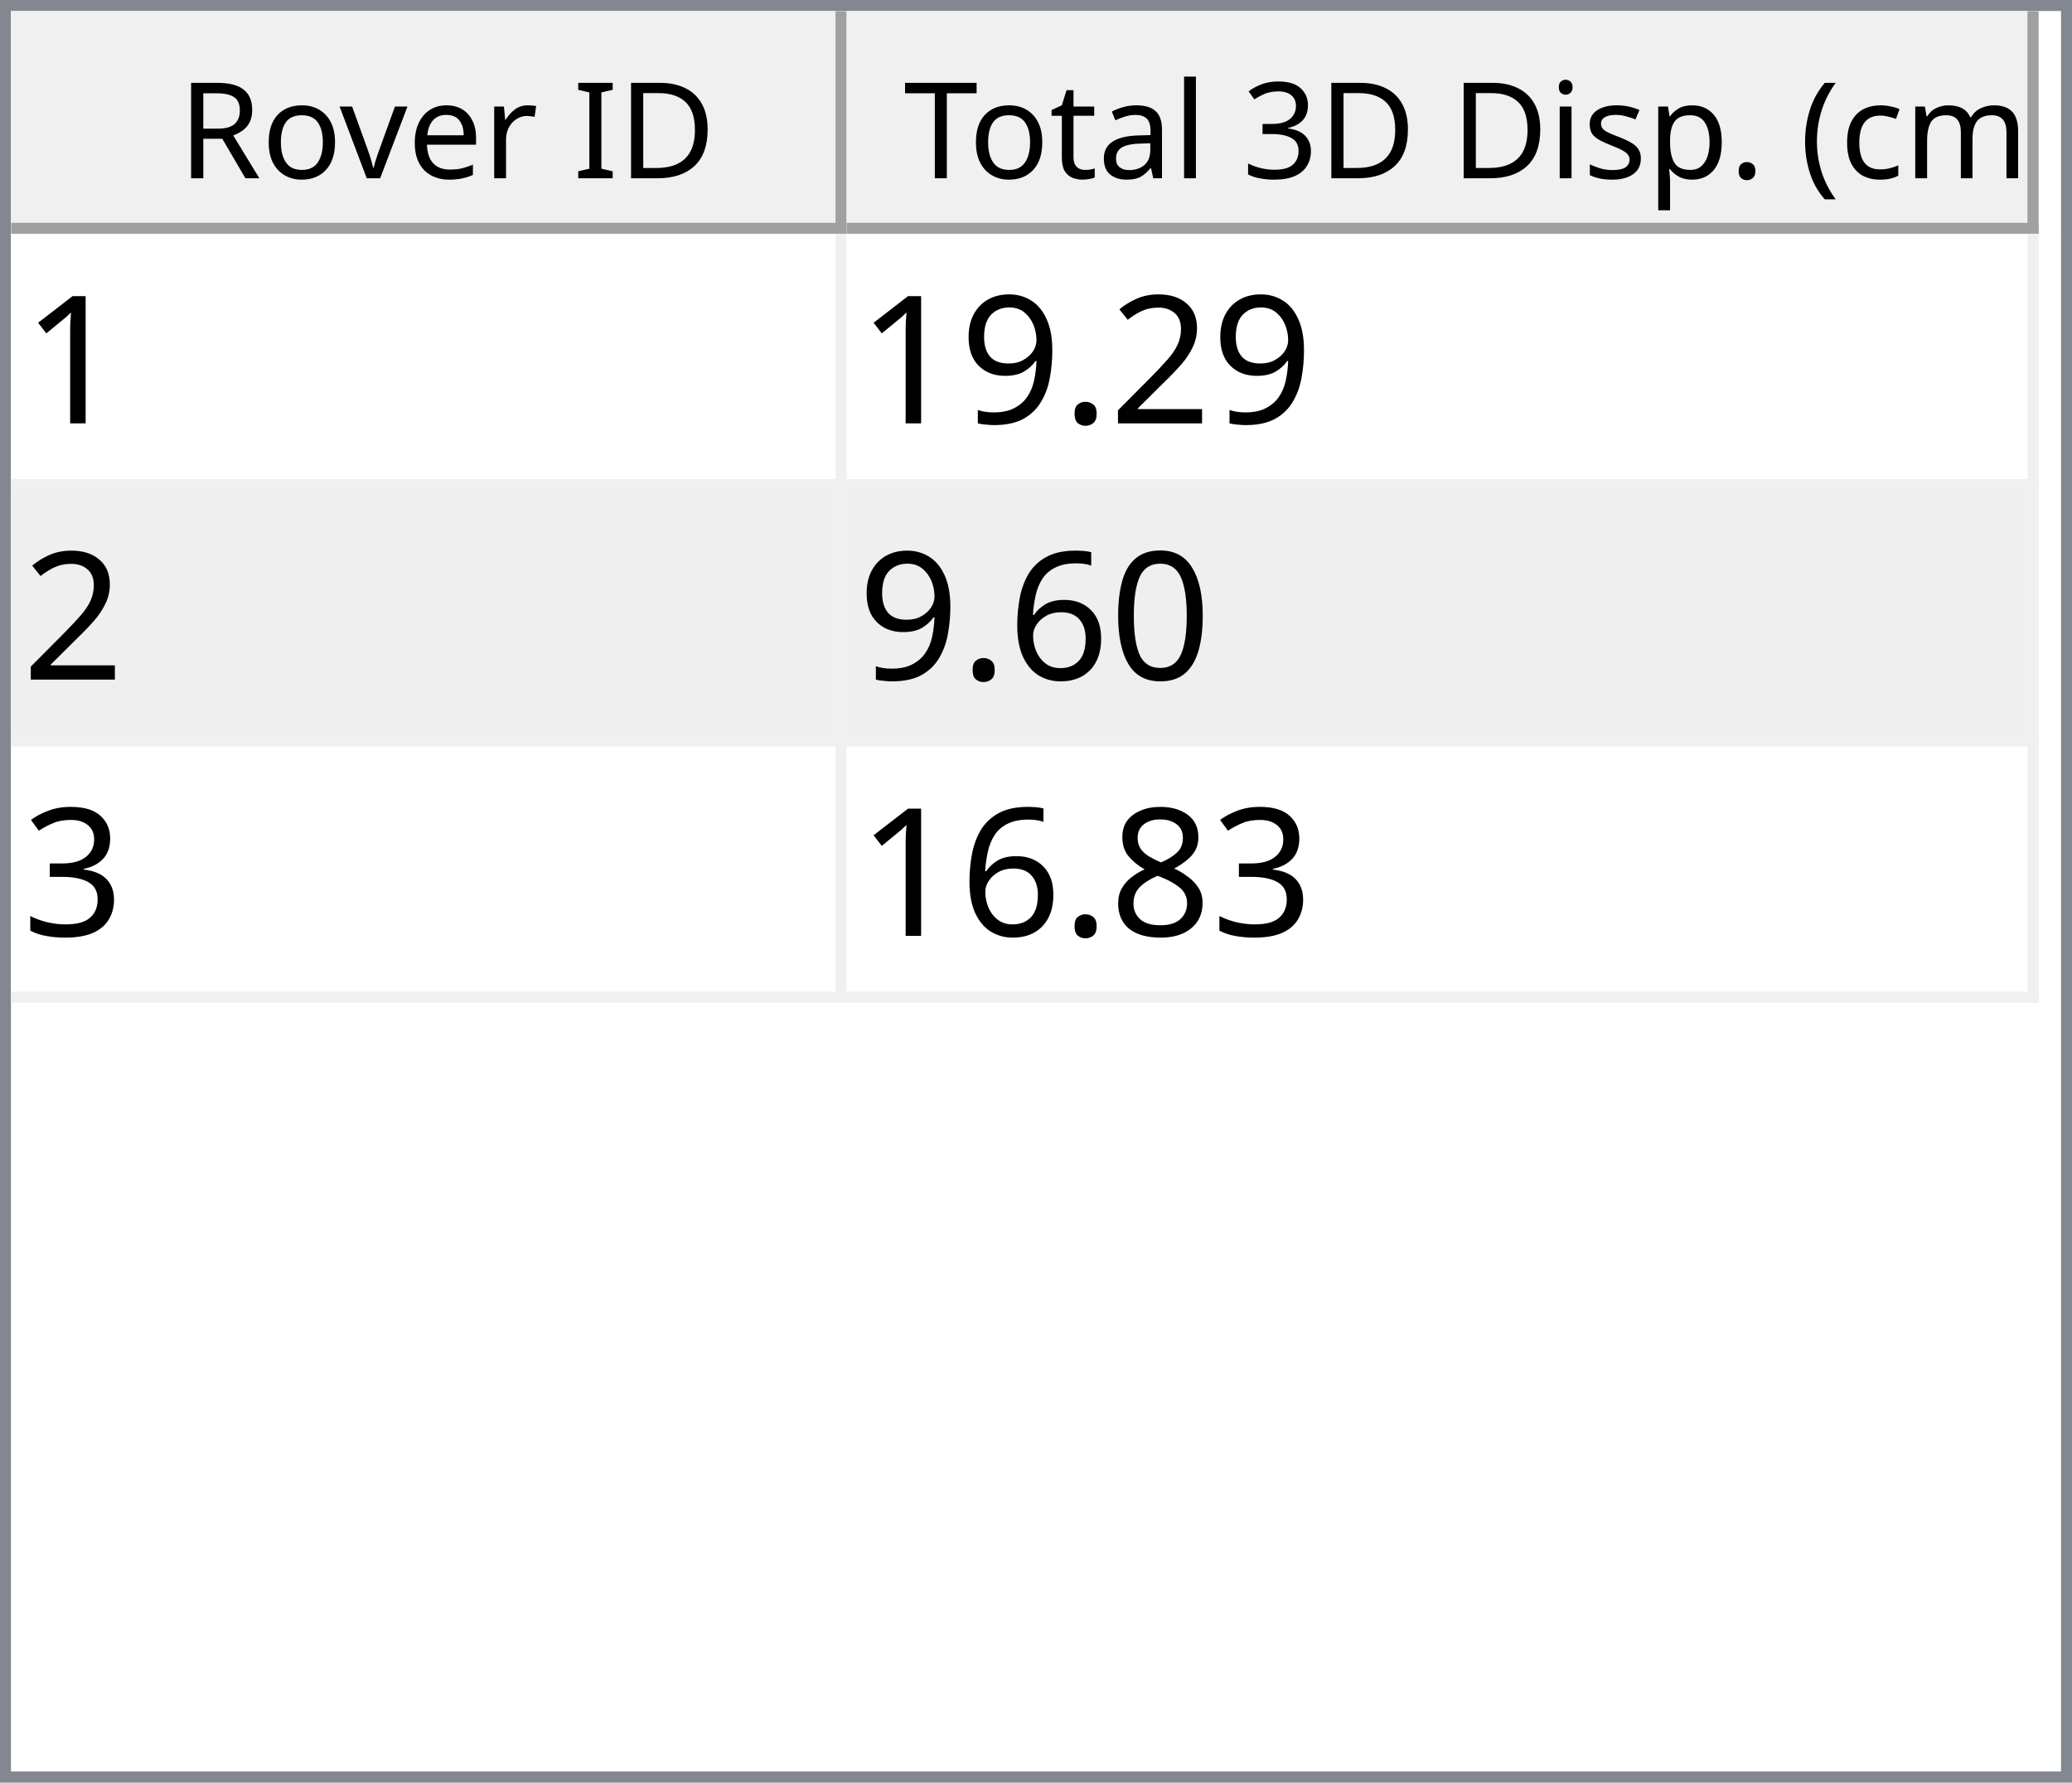
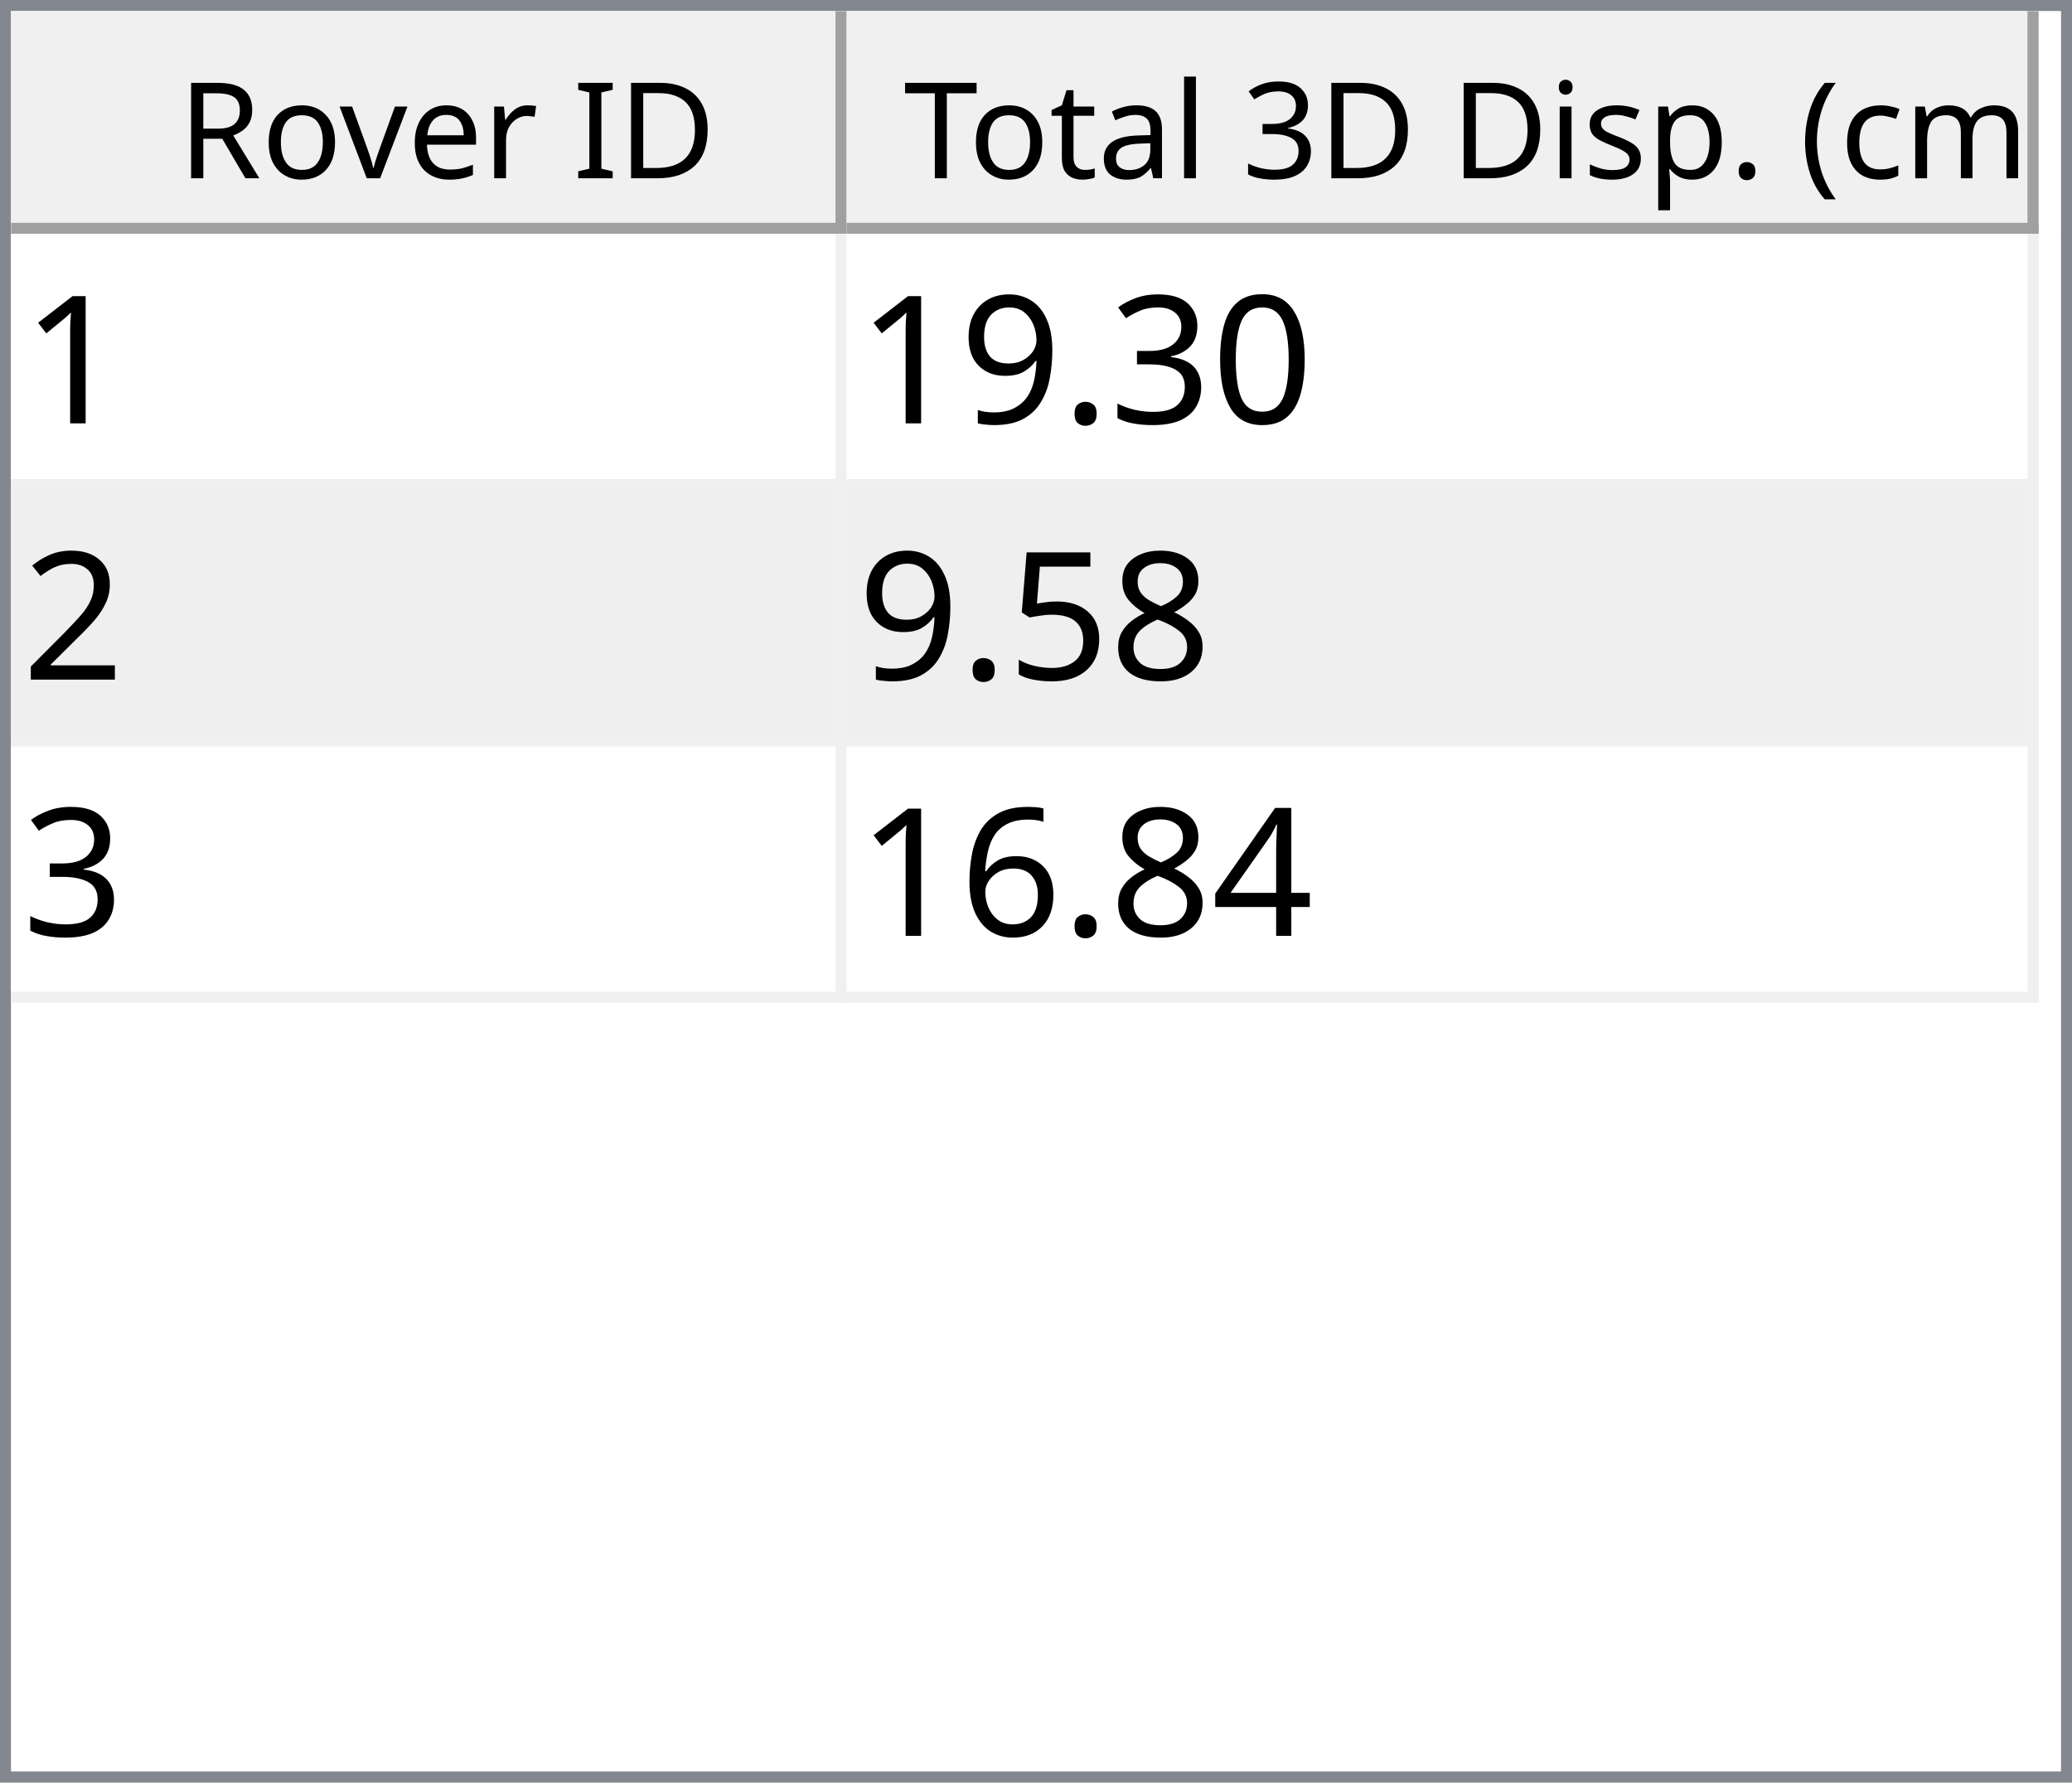
<svg xmlns="http://www.w3.org/2000/svg" style="fill-opacity:1; color-rendering:auto; color-interpolation:auto; text-rendering:auto; stroke:black; stroke-linecap:square; stroke-miterlimit:10; shape-rendering:auto; stroke-opacity:1; fill:black; stroke-dasharray:none; font-weight:normal; stroke-width:1; font-family:'Dialog'; font-style:normal; stroke-linejoin:miter; font-size:12px; stroke-dashoffset:0; image-rendering:auto;" width="186" height="160">
  <defs id="genericDefs" />
  <g>
    <defs id="defs1">
      <clipPath clipPathUnits="userSpaceOnUse" id="clipPath1">
        <path d="M0 0 L186 0 L186 160 L0 160 L0 0 Z" />
      </clipPath>
      <clipPath clipPathUnits="userSpaceOnUse" id="clipPath2">
        <path d="M0 0 L0 160 L186 160 L186 0 Z" />
      </clipPath>
      <clipPath clipPathUnits="userSpaceOnUse" id="clipPath3">
        <path d="M0 0 L0 20 L184 20 L184 0 Z" />
      </clipPath>
      <clipPath clipPathUnits="userSpaceOnUse" id="clipPath4">
        <path d="M0 0 L0 20 L75 20 L75 0 Z" />
      </clipPath>
      <clipPath clipPathUnits="userSpaceOnUse" id="clipPath5">
        <path d="M1 1 L1 19 L74 19 L74 1 Z" />
      </clipPath>
      <clipPath clipPathUnits="userSpaceOnUse" id="clipPath6">
        <path d="M0 0 L0 18 L73 18 L73 0 Z" />
      </clipPath>
      <clipPath clipPathUnits="userSpaceOnUse" id="clipPath7">
        <path d="M-0.5 -0.5 L-0.5 19.5 L74.5 19.5 L74.5 -0.5 Z" />
      </clipPath>
      <clipPath clipPathUnits="userSpaceOnUse" id="clipPath8">
        <path d="M0 0 L0 20 L107 20 L107 0 Z" />
      </clipPath>
      <clipPath clipPathUnits="userSpaceOnUse" id="clipPath9">
        <path d="M1 1 L1 19 L106 19 L106 1 Z" />
      </clipPath>
      <clipPath clipPathUnits="userSpaceOnUse" id="clipPath10">
        <path d="M0 0 L0 18 L105 18 L105 0 Z" />
      </clipPath>
      <clipPath clipPathUnits="userSpaceOnUse" id="clipPath11">
        <path d="M-0.5 -0.5 L-0.5 19.5 L106.5 19.5 L106.5 -0.5 Z" />
      </clipPath>
      <clipPath clipPathUnits="userSpaceOnUse" id="clipPath12">
        <path d="M0 0 L0 138 L184 138 L184 0 Z" />
      </clipPath>
      <clipPath clipPathUnits="userSpaceOnUse" id="clipPath13">
        <path d="M0 0 L0 69 L182 69 L182 0 Z" />
      </clipPath>
      <clipPath clipPathUnits="userSpaceOnUse" id="clipPath14">
        <path d="M-0.5 -0.5 L-0.5 68.5 L181.5 68.5 L181.5 -0.5 Z" />
      </clipPath>
      <clipPath clipPathUnits="userSpaceOnUse" id="clipPath15">
        <path d="M0 0 L0 22 L74 22 L74 0 Z" />
      </clipPath>
      <clipPath clipPathUnits="userSpaceOnUse" id="clipPath16">
        <path d="M0 0 L0 22 L106 22 L106 0 Z" />
      </clipPath>
      <font horiz-adv-x="64.551" id="font1">
        <font-face ascent="107.91" descent="25.098" units-per-em="100" style="font-style:normal; font-family:Segoe UI; font-weight:normal;" />
        <missing-glyph horiz-adv-x="64.551" d="M8.109 0 L8.109 68.266 L56.453 68.266 L56.453 0 L8.109 0 ZM15.328 7.234 L49.219 7.234 L49.219 61.031 L15.328 61.031 L15.328 7.234 Z" />
        <glyph unicode="D" horiz-adv-x="70.117" d="M9.188 0 L9.188 70.016 L28.516 70.016 Q65.531 70.016 65.531 35.891 Q65.531 19.672 55.25 9.836 Q44.969 0 27.734 0 L9.188 0 ZM17.391 62.594 L17.391 7.422 L27.828 7.422 Q41.609 7.422 49.273 14.797 Q56.938 22.172 56.938 35.688 Q56.938 62.594 28.328 62.594 L17.391 62.594 Z" />
        <glyph unicode="I" horiz-adv-x="26.611" d="M17.391 0 L9.188 0 L9.188 70.016 L17.391 70.016 L17.391 0 Z" />
        <glyph unicode=" " horiz-adv-x="27.393" d="" />
        <glyph unicode="r" horiz-adv-x="34.766" d="M34.188 41.891 Q32.078 43.5 28.125 43.5 Q23 43.5 19.555 38.672 Q16.109 33.844 16.109 25.484 L16.109 0 L8.109 0 L8.109 50 L16.109 50 L16.109 39.703 L16.312 39.703 Q18.016 44.969 21.531 47.922 Q25.047 50.875 29.391 50.875 Q32.516 50.875 34.188 50.203 L34.188 41.891 Z" />
        <glyph unicode="e" horiz-adv-x="52.295" d="M48.297 23 L12.984 23 Q13.188 14.656 17.484 10.109 Q21.781 5.562 29.297 5.562 Q37.75 5.562 44.828 11.141 L44.828 3.609 Q38.234 -1.172 27.391 -1.172 Q16.797 -1.172 10.742 5.641 Q4.688 12.453 4.688 24.812 Q4.688 36.469 11.305 43.82 Q17.922 51.172 27.734 51.172 Q37.547 51.172 42.922 44.828 Q48.297 38.484 48.297 27.203 L48.297 23 ZM40.094 29.781 Q40.047 36.719 36.75 40.578 Q33.453 44.438 27.594 44.438 Q21.922 44.438 17.969 40.383 Q14.016 36.328 13.094 29.781 L40.094 29.781 Z" />
        <glyph unicode="v" horiz-adv-x="47.9" d="M47.406 50 L27.484 0 L19.625 0 L0.688 50 L9.469 50 L22.172 13.672 Q23.578 9.672 23.922 6.688 L24.125 6.688 Q24.609 10.453 25.688 13.484 L38.969 50 L47.406 50 Z" />
        <glyph unicode="o" horiz-adv-x="58.594" d="M29 -1.172 Q17.922 -1.172 11.305 5.836 Q4.688 12.844 4.688 24.422 Q4.688 37.016 11.57 44.094 Q18.453 51.172 30.172 51.172 Q41.359 51.172 47.633 44.289 Q53.906 37.406 53.906 25.203 Q53.906 13.234 47.141 6.031 Q40.375 -1.172 29 -1.172 ZM29.594 44.438 Q21.875 44.438 17.383 39.188 Q12.891 33.938 12.891 24.703 Q12.891 15.828 17.43 10.695 Q21.969 5.562 29.594 5.562 Q37.359 5.562 41.531 10.594 Q45.703 15.625 45.703 24.906 Q45.703 34.281 41.531 39.359 Q37.359 44.438 29.594 44.438 Z" />
        <glyph unicode="R" horiz-adv-x="59.814" d="M59.375 0 L49.609 0 L37.891 19.625 Q36.281 22.359 34.766 24.289 Q33.25 26.219 31.664 27.438 Q30.078 28.656 28.25 29.219 Q26.422 29.781 24.125 29.781 L17.391 29.781 L17.391 0 L9.188 0 L9.188 70.016 L30.078 70.016 Q34.672 70.016 38.555 68.867 Q42.438 67.719 45.289 65.375 Q48.141 63.031 49.758 59.547 Q51.375 56.062 51.375 51.375 Q51.375 47.703 50.273 44.656 Q49.172 41.609 47.148 39.211 Q45.125 36.812 42.266 35.133 Q39.406 33.453 35.844 32.516 L35.844 32.328 Q37.594 31.547 38.891 30.547 Q40.188 29.547 41.359 28.18 Q42.531 26.812 43.68 25.078 Q44.828 23.344 46.234 21.047 L59.375 0 ZM17.391 62.594 L17.391 37.203 L28.516 37.203 Q31.594 37.203 34.203 38.133 Q36.812 39.062 38.719 40.797 Q40.625 42.531 41.703 45.047 Q42.781 47.562 42.781 50.688 Q42.781 56.297 39.141 59.445 Q35.5 62.594 28.609 62.594 L17.391 62.594 Z" />
        <glyph unicode=")" horiz-adv-x="30.176" d="M8.297 -15.922 L1.172 -15.922 Q16.406 2.344 16.406 26.812 Q16.406 51.469 1.078 70.016 L8.297 70.016 Q23.531 52.156 23.531 26.703 Q23.531 1.375 8.297 -15.922 Z" />
        <glyph unicode="m" horiz-adv-x="86.133" d="M79.109 0 L71.094 0 L71.094 28.719 Q71.094 37.016 68.531 40.727 Q65.969 44.438 59.906 44.438 Q54.781 44.438 51.195 39.75 Q47.609 35.062 47.609 28.516 L47.609 0 L39.594 0 L39.594 29.688 Q39.594 44.438 28.219 44.438 Q22.953 44.438 19.531 40.016 Q16.109 35.594 16.109 28.516 L16.109 0 L8.109 0 L8.109 50 L16.109 50 L16.109 42.094 L16.312 42.094 Q21.625 51.172 31.844 51.172 Q36.969 51.172 40.773 48.312 Q44.578 45.453 46 40.828 Q51.562 51.172 62.594 51.172 Q79.109 51.172 79.109 30.812 L79.109 0 Z" />
        <glyph unicode="c" horiz-adv-x="46.191" d="M42.188 2.297 Q36.422 -1.172 28.516 -1.172 Q17.828 -1.172 11.258 5.789 Q4.688 12.75 4.688 23.828 Q4.688 36.188 11.766 43.68 Q18.844 51.172 30.672 51.172 Q37.25 51.172 42.281 48.734 L42.281 40.531 Q36.719 44.438 30.375 44.438 Q22.703 44.438 17.797 38.945 Q12.891 33.453 12.891 24.516 Q12.891 15.719 17.508 10.641 Q22.125 5.562 29.891 5.562 Q36.422 5.562 42.188 9.906 L42.188 2.297 Z" />
        <glyph unicode="(" horiz-adv-x="30.176" d="M29.109 -15.922 L21.969 -15.922 Q6.844 1.375 6.844 26.703 Q6.844 52.156 21.969 70.016 L29.203 70.016 Q13.875 51.469 13.875 26.812 Q13.875 2.344 29.109 -15.922 Z" />
        <glyph unicode="." horiz-adv-x="21.68" d="M10.891 -1.078 Q8.641 -1.078 7.055 0.539 Q5.469 2.156 5.469 4.391 Q5.469 6.641 7.055 8.273 Q8.641 9.906 10.891 9.906 Q13.188 9.906 14.797 8.273 Q16.406 6.641 16.406 4.391 Q16.406 2.156 14.797 0.539 Q13.188 -1.078 10.891 -1.078 Z" />
        <glyph unicode="p" horiz-adv-x="58.789" d="M16.312 7.234 L16.109 7.234 L16.109 -23 L8.109 -23 L8.109 50 L16.109 50 L16.109 41.219 L16.312 41.219 Q22.219 51.172 33.594 51.172 Q43.266 51.172 48.688 44.461 Q54.109 37.75 54.109 26.469 Q54.109 13.922 48 6.375 Q41.891 -1.172 31.297 -1.172 Q21.578 -1.172 16.312 7.234 ZM16.109 27.391 L16.109 20.406 Q16.109 14.203 20.141 9.883 Q24.172 5.562 30.375 5.562 Q37.641 5.562 41.773 11.133 Q45.906 16.703 45.906 26.609 Q45.906 34.969 42.047 39.703 Q38.188 44.438 31.594 44.438 Q24.609 44.438 20.359 39.578 Q16.109 34.719 16.109 27.391 Z" />
        <glyph unicode="s" horiz-adv-x="42.432" d="M5.078 1.812 L5.078 10.406 Q11.625 5.562 19.484 5.562 Q30.031 5.562 30.031 12.594 Q30.031 14.594 29.125 15.992 Q28.219 17.391 26.68 18.461 Q25.141 19.531 23.07 20.383 Q21 21.234 18.609 22.172 Q15.281 23.484 12.766 24.828 Q10.25 26.172 8.57 27.859 Q6.891 29.547 6.031 31.695 Q5.172 33.844 5.172 36.719 Q5.172 40.234 6.789 42.945 Q8.406 45.656 11.086 47.484 Q13.766 49.312 17.211 50.242 Q20.656 51.172 24.312 51.172 Q30.812 51.172 35.938 48.922 L35.938 40.828 Q30.422 44.438 23.25 44.438 Q21 44.438 19.195 43.922 Q17.391 43.406 16.094 42.477 Q14.797 41.547 14.086 40.258 Q13.375 38.969 13.375 37.406 Q13.375 35.453 14.086 34.133 Q14.797 32.812 16.164 31.789 Q17.531 30.766 19.484 29.938 Q21.438 29.109 23.922 28.125 Q27.25 26.859 29.883 25.516 Q32.516 24.172 34.375 22.484 Q36.234 20.797 37.234 18.602 Q38.234 16.406 38.234 13.375 Q38.234 9.672 36.602 6.938 Q34.969 4.203 32.234 2.398 Q29.5 0.594 25.93 -0.289 Q22.359 -1.172 18.453 -1.172 Q10.75 -1.172 5.078 1.812 Z" />
        <glyph unicode="i" horiz-adv-x="24.219" d="M12.203 62.703 Q10.062 62.703 8.547 64.164 Q7.031 65.625 7.031 67.875 Q7.031 70.125 8.547 71.609 Q10.062 73.094 12.203 73.094 Q14.406 73.094 15.945 71.609 Q17.484 70.125 17.484 67.875 Q17.484 65.719 15.945 64.211 Q14.406 62.703 12.203 62.703 ZM16.109 0 L8.109 0 L8.109 50 L16.109 50 L16.109 0 Z" />
        <glyph unicode="3" horiz-adv-x="53.906" d="M46.531 19.828 Q46.531 15.094 44.75 11.211 Q42.969 7.328 39.719 4.57 Q36.469 1.812 31.93 0.297 Q27.391 -1.219 21.922 -1.219 Q11.922 -1.219 6 2.594 L6 11.188 Q13.094 5.609 22.219 5.609 Q25.875 5.609 28.828 6.539 Q31.781 7.469 33.906 9.227 Q36.031 10.984 37.18 13.477 Q38.328 15.969 38.328 19.094 Q38.328 32.812 18.797 32.812 L12.984 32.812 L12.984 39.594 L18.5 39.594 Q35.797 39.594 35.797 52.484 Q35.797 64.406 22.609 64.406 Q15.188 64.406 8.688 59.422 L8.688 67.188 Q15.375 71.188 24.609 71.188 Q29 71.188 32.57 69.969 Q36.141 68.75 38.68 66.555 Q41.219 64.359 42.609 61.281 Q44 58.203 44 54.5 Q44 40.672 30.031 36.719 L30.031 36.531 Q33.594 36.141 36.625 34.797 Q39.656 33.453 41.852 31.305 Q44.047 29.156 45.289 26.25 Q46.531 23.344 46.531 19.828 Z" />
        <glyph unicode="l" horiz-adv-x="24.219" d="M16.109 0 L8.109 0 L8.109 74.031 L16.109 74.031 L16.109 0 Z" />
        <glyph unicode="a" horiz-adv-x="50.879" d="M43.891 0 L35.891 0 L35.891 7.812 L35.688 7.812 Q30.469 -1.172 20.312 -1.172 Q12.844 -1.172 8.617 2.781 Q4.391 6.734 4.391 13.281 Q4.391 27.297 20.906 29.594 L35.891 31.688 Q35.891 44.438 25.594 44.438 Q16.547 44.438 9.281 38.281 L9.281 46.484 Q16.656 51.172 26.266 51.172 Q43.891 51.172 43.891 32.516 L43.891 0 ZM35.891 25.297 L23.828 23.641 Q18.266 22.859 15.43 20.875 Q12.594 18.891 12.594 13.875 Q12.594 10.203 15.211 7.883 Q17.828 5.562 22.172 5.562 Q28.125 5.562 32.008 9.742 Q35.891 13.922 35.891 20.312 L35.891 25.297 Z" />
        <glyph unicode="t" horiz-adv-x="33.887" d="M31.297 0.484 Q28.469 -1.078 23.828 -1.078 Q10.688 -1.078 10.688 13.578 L10.688 43.172 L2.094 43.172 L2.094 50 L10.688 50 L10.688 62.203 L18.703 64.797 L18.703 50 L31.297 50 L31.297 43.172 L18.703 43.172 L18.703 14.984 Q18.703 9.969 20.414 7.82 Q22.125 5.672 26.078 5.672 Q29.109 5.672 31.297 7.328 L31.297 0.484 Z" />
        <glyph unicode="T" horiz-adv-x="52.393" d="M50.594 62.594 L30.375 62.594 L30.375 0 L22.172 0 L22.172 62.594 L2 62.594 L2 70.016 L50.594 70.016 L50.594 62.594 Z" />
      </font>
      <font horiz-adv-x="75.0" id="font2">
        <font-face ascent="100.537" descent="21.973" units-per-em="100" style="font-style:normal; font-family:sans-serif; font-weight:normal;" />
        <missing-glyph horiz-adv-x="75.0" d="M12.5 0 L12.5 62.5 L62.5 62.5 L62.5 0 L12.5 0 ZM14.062 1.562 L60.938 1.562 L60.938 60.938 L14.062 60.938 L14.062 1.562 Z" />
        <glyph unicode="1" horiz-adv-x="55.615" d="M37.25 0 L28.469 0 L28.469 56 Q25.297 52.984 20.141 49.953 Q14.984 46.922 10.891 45.406 L10.891 53.906 Q18.266 57.375 23.781 62.305 Q29.297 67.234 31.594 71.875 L37.25 71.875 L37.25 0 Z" />
-         <glyph unicode="2" horiz-adv-x="55.615" d="M50.344 8.453 L50.344 0 L3.031 0 Q2.938 3.172 4.047 6.109 Q5.859 10.938 9.836 15.625 Q13.812 20.312 21.344 26.469 Q33.016 36.031 37.117 41.625 Q41.219 47.219 41.219 52.203 Q41.219 57.422 37.477 61.008 Q33.734 64.594 27.734 64.594 Q21.391 64.594 17.578 60.789 Q13.766 56.984 13.719 50.25 L4.688 51.172 Q5.609 61.281 11.664 66.578 Q17.719 71.875 27.938 71.875 Q38.234 71.875 44.242 66.164 Q50.25 60.453 50.25 52 Q50.25 47.703 48.492 43.555 Q46.734 39.406 42.656 34.812 Q38.578 30.219 29.109 22.219 Q21.188 15.578 18.945 13.211 Q16.703 10.844 15.234 8.453 L50.344 8.453 Z" />
+         <glyph unicode="0" horiz-adv-x="55.615" d="M4.156 35.297 Q4.156 48 6.766 55.742 Q9.375 63.484 14.523 67.68 Q19.672 71.875 27.484 71.875 Q33.25 71.875 37.594 69.555 Q41.938 67.234 44.773 62.867 Q47.609 58.5 49.219 52.227 Q50.828 45.953 50.828 35.297 Q50.828 22.703 48.242 14.969 Q45.656 7.234 40.508 3.008 Q35.359 -1.219 27.484 -1.219 Q17.141 -1.219 11.234 6.203 Q4.156 15.141 4.156 35.297 ZM13.188 35.297 Q13.188 17.672 17.312 11.836 Q21.438 6 27.484 6 Q33.547 6 37.672 11.859 Q41.797 17.719 41.797 35.297 Q41.797 52.984 37.672 58.789 Q33.547 64.594 27.391 64.594 Q21.344 64.594 17.719 59.469 Q13.188 52.938 13.188 35.297 Z" />
+         <glyph unicode="3" horiz-adv-x="55.615" d="M4.203 18.891 L12.984 20.062 Q14.5 12.594 18.141 9.297 Q21.781 6 27 6 Q33.203 6 37.477 10.297 Q41.75 14.594 41.75 20.953 Q41.75 27 37.797 30.93 Q33.844 34.859 27.734 34.859 Q25.25 34.859 21.531 33.891 L22.516 41.609 Q23.391 41.5 23.922 41.5 Q29.547 41.5 34.039 44.43 Q38.531 47.359 38.531 53.469 Q38.531 58.297 35.258 61.477 Q31.984 64.656 26.812 64.656 Q21.688 64.656 18.266 61.43 Q14.844 58.203 13.875 51.766 L5.078 53.328 Q6.688 62.156 12.398 67.016 Q18.109 71.875 26.609 71.875 Q32.469 71.875 37.398 69.359 Q42.328 66.844 44.945 62.5 Q47.562 58.156 47.562 53.266 Q47.562 48.641 45.07 44.828 Q42.578 41.016 37.703 38.766 Q44.047 37.312 47.562 32.695 Q51.078 28.078 51.078 21.141 Q51.078 11.766 44.242 5.25 Q37.406 -1.266 26.953 -1.266 Q17.531 -1.266 11.305 4.352 Q5.078 9.969 4.203 18.891 Z" />
        <glyph unicode="." horiz-adv-x="27.783" d="M9.078 0 L9.078 10.016 L19.094 10.016 L19.094 0 L9.078 0 Z" />
        <glyph unicode="9" horiz-adv-x="55.615" d="M5.469 16.547 L13.922 17.328 Q14.984 11.375 18.016 8.688 Q21.047 6 25.781 6 Q29.828 6 32.883 7.859 Q35.938 9.719 37.891 12.82 Q39.844 15.922 41.164 21.195 Q42.484 26.469 42.484 31.938 Q42.484 32.516 42.438 33.688 Q39.797 29.5 35.234 26.883 Q30.672 24.266 25.344 24.266 Q16.453 24.266 10.305 30.711 Q4.156 37.156 4.156 47.703 Q4.156 58.594 10.578 65.234 Q17 71.875 26.656 71.875 Q33.641 71.875 39.43 68.117 Q45.219 64.359 48.219 57.398 Q51.219 50.438 51.219 37.25 Q51.219 23.531 48.242 15.406 Q45.266 7.281 39.383 3.031 Q33.5 -1.219 25.594 -1.219 Q17.188 -1.219 11.867 3.445 Q6.547 8.109 5.469 16.547 ZM41.453 48.141 Q41.453 55.719 37.43 60.156 Q33.406 64.594 27.734 64.594 Q21.875 64.594 17.531 59.812 Q13.188 55.031 13.188 47.406 Q13.188 40.578 17.312 36.305 Q21.438 32.031 27.484 32.031 Q33.594 32.031 37.523 36.305 Q41.453 40.578 41.453 48.141 Z" />
-         <glyph unicode="0" horiz-adv-x="55.615" d="M4.156 35.297 Q4.156 48 6.766 55.742 Q9.375 63.484 14.523 67.68 Q19.672 71.875 27.484 71.875 Q33.25 71.875 37.594 69.555 Q41.938 67.234 44.773 62.867 Q47.609 58.5 49.219 52.227 Q50.828 45.953 50.828 35.297 Q50.828 22.703 48.242 14.969 Q45.656 7.234 40.508 3.008 Q35.359 -1.219 27.484 -1.219 Q17.141 -1.219 11.234 6.203 Q4.156 15.141 4.156 35.297 ZM13.188 35.297 Q13.188 17.672 17.312 11.836 Q21.438 6 27.484 6 Q33.547 6 37.672 11.859 Q41.797 17.719 41.797 35.297 Q41.797 52.984 37.672 58.789 Q33.547 64.594 27.391 64.594 Q21.344 64.594 17.719 59.469 Q13.188 52.938 13.188 35.297 Z" />
+         <glyph unicode="2" horiz-adv-x="55.615" d="M50.344 8.453 L50.344 0 L3.031 0 Q2.938 3.172 4.047 6.109 Q5.859 10.938 9.836 15.625 Q13.812 20.312 21.344 26.469 Q33.016 36.031 37.117 41.625 Q41.219 47.219 41.219 52.203 Q41.219 57.422 37.477 61.008 Q33.734 64.594 27.734 64.594 Q21.391 64.594 17.578 60.789 Q13.766 56.984 13.719 50.25 L4.688 51.172 Q5.609 61.281 11.664 66.578 Q17.719 71.875 27.938 71.875 Q38.234 71.875 44.242 66.164 Q50.25 60.453 50.25 52 Q50.25 47.703 48.492 43.555 Q46.734 39.406 42.656 34.812 Q38.578 30.219 29.109 22.219 Q21.188 15.578 18.945 13.211 Q16.703 10.844 15.234 8.453 L50.344 8.453 Z" />
+         <glyph unicode="8" horiz-adv-x="55.615" d="M17.672 38.812 Q12.203 40.828 9.57 44.539 Q6.938 48.25 6.938 53.422 Q6.938 61.234 12.555 66.555 Q18.172 71.875 27.484 71.875 Q36.859 71.875 42.578 66.43 Q48.297 60.984 48.297 53.172 Q48.297 48.188 45.68 44.508 Q43.062 40.828 37.75 38.812 Q44.344 36.672 47.781 31.883 Q51.219 27.094 51.219 20.453 Q51.219 11.281 44.727 5.031 Q38.234 -1.219 27.641 -1.219 Q17.047 -1.219 10.547 5.055 Q4.047 11.328 4.047 20.703 Q4.047 27.688 7.594 32.398 Q11.141 37.109 17.672 38.812 ZM15.922 53.719 Q15.922 48.641 19.195 45.414 Q22.469 42.188 27.688 42.188 Q32.766 42.188 36.016 45.383 Q39.266 48.578 39.266 53.219 Q39.266 58.062 35.914 61.359 Q32.562 64.656 27.594 64.656 Q22.562 64.656 19.242 61.43 Q15.922 58.203 15.922 53.719 ZM13.094 20.656 Q13.094 16.891 14.875 13.375 Q16.656 9.859 20.172 7.93 Q23.688 6 27.734 6 Q34.031 6 38.133 10.055 Q42.234 14.109 42.234 20.359 Q42.234 26.703 38.016 30.859 Q33.797 35.016 27.438 35.016 Q21.234 35.016 17.164 30.914 Q13.094 26.812 13.094 20.656 Z" />
+         <glyph unicode="5" horiz-adv-x="55.615" d="M4.156 18.75 L13.375 19.531 Q14.406 12.797 18.141 9.398 Q21.875 6 27.156 6 Q33.5 6 37.891 10.789 Q42.281 15.578 42.281 23.484 Q42.281 31 38.062 35.352 Q33.844 39.703 27 39.703 Q22.75 39.703 19.336 37.773 Q15.922 35.844 13.969 32.766 L5.719 33.844 L12.641 70.609 L48.25 70.609 L48.25 62.203 L19.672 62.203 L15.828 42.969 Q22.266 47.469 29.344 47.469 Q38.719 47.469 45.164 40.969 Q51.609 34.469 51.609 24.266 Q51.609 14.547 45.953 7.469 Q39.062 -1.219 27.156 -1.219 Q17.391 -1.219 11.211 4.25 Q5.031 9.719 4.156 18.75 Z" />
+         <glyph unicode="4" horiz-adv-x="55.615" d="M32.328 0 L32.328 17.141 L1.266 17.141 L1.266 25.203 L33.938 71.578 L41.109 71.578 L41.109 25.203 L50.781 25.203 L50.781 17.141 L41.109 17.141 L41.109 0 L32.328 0 ZM32.328 25.203 L32.328 57.469 L9.906 25.203 L32.328 25.203 Z" />
        <glyph unicode="6" horiz-adv-x="55.615" d="M49.75 54.047 L41.016 53.375 Q39.844 58.547 37.703 60.891 Q34.125 64.656 28.906 64.656 Q24.703 64.656 21.531 62.312 Q17.391 59.281 14.992 53.469 Q12.594 47.656 12.5 36.922 Q15.672 41.75 20.266 44.094 Q24.859 46.438 29.891 46.438 Q38.672 46.438 44.852 39.969 Q51.031 33.5 51.031 23.25 Q51.031 16.5 48.125 10.719 Q45.219 4.938 40.141 1.859 Q35.062 -1.219 28.609 -1.219 Q17.625 -1.219 10.695 6.859 Q3.766 14.938 3.766 33.5 Q3.766 54.25 11.422 63.672 Q18.109 71.875 29.438 71.875 Q37.891 71.875 43.289 67.141 Q48.688 62.406 49.75 54.047 ZM13.875 23.188 Q13.875 18.656 15.797 14.508 Q17.719 10.359 21.188 8.18 Q24.656 6 28.469 6 Q34.031 6 38.039 10.492 Q42.047 14.984 42.047 22.703 Q42.047 30.125 38.086 34.398 Q34.125 38.672 28.125 38.672 Q22.172 38.672 18.023 34.398 Q13.875 30.125 13.875 23.188 Z" />
-         <glyph unicode="3" horiz-adv-x="55.615" d="M4.203 18.891 L12.984 20.062 Q14.5 12.594 18.141 9.297 Q21.781 6 27 6 Q33.203 6 37.477 10.297 Q41.75 14.594 41.75 20.953 Q41.75 27 37.797 30.93 Q33.844 34.859 27.734 34.859 Q25.25 34.859 21.531 33.891 L22.516 41.609 Q23.391 41.5 23.922 41.5 Q29.547 41.5 34.039 44.43 Q38.531 47.359 38.531 53.469 Q38.531 58.297 35.258 61.477 Q31.984 64.656 26.812 64.656 Q21.688 64.656 18.266 61.43 Q14.844 58.203 13.875 51.766 L5.078 53.328 Q6.688 62.156 12.398 67.016 Q18.109 71.875 26.609 71.875 Q32.469 71.875 37.398 69.359 Q42.328 66.844 44.945 62.5 Q47.562 58.156 47.562 53.266 Q47.562 48.641 45.07 44.828 Q42.578 41.016 37.703 38.766 Q44.047 37.312 47.562 32.695 Q51.078 28.078 51.078 21.141 Q51.078 11.766 44.242 5.25 Q37.406 -1.266 26.953 -1.266 Q17.531 -1.266 11.305 4.352 Q5.078 9.969 4.203 18.891 Z" />
-         <glyph unicode="8" horiz-adv-x="55.615" d="M17.672 38.812 Q12.203 40.828 9.57 44.539 Q6.938 48.25 6.938 53.422 Q6.938 61.234 12.555 66.555 Q18.172 71.875 27.484 71.875 Q36.859 71.875 42.578 66.43 Q48.297 60.984 48.297 53.172 Q48.297 48.188 45.68 44.508 Q43.062 40.828 37.75 38.812 Q44.344 36.672 47.781 31.883 Q51.219 27.094 51.219 20.453 Q51.219 11.281 44.727 5.031 Q38.234 -1.219 27.641 -1.219 Q17.047 -1.219 10.547 5.055 Q4.047 11.328 4.047 20.703 Q4.047 27.688 7.594 32.398 Q11.141 37.109 17.672 38.812 ZM15.922 53.719 Q15.922 48.641 19.195 45.414 Q22.469 42.188 27.688 42.188 Q32.766 42.188 36.016 45.383 Q39.266 48.578 39.266 53.219 Q39.266 58.062 35.914 61.359 Q32.562 64.656 27.594 64.656 Q22.562 64.656 19.242 61.43 Q15.922 58.203 15.922 53.719 ZM13.094 20.656 Q13.094 16.891 14.875 13.375 Q16.656 9.859 20.172 7.93 Q23.688 6 27.734 6 Q34.031 6 38.133 10.055 Q42.234 14.109 42.234 20.359 Q42.234 26.703 38.016 30.859 Q33.797 35.016 27.438 35.016 Q21.234 35.016 17.164 30.914 Q13.094 26.812 13.094 20.656 Z" />
      </font>
    </defs>
    <g style="fill:white; stroke:white;">
      <rect x="0" y="0" width="186" style="clip-path:url(#clipPath1); stroke:none;" height="160" />
    </g>
    <g style="fill:white; text-rendering:optimizeSpeed; color-rendering:optimizeSpeed; image-rendering:optimizeSpeed; shape-rendering:crispEdges; stroke:white; color-interpolation:sRGB;">
      <rect x="0" width="186" height="160" y="0" style="stroke:none;" />
      <path style="stroke:none;" d="M0 160 L186 160 L186 0 L0 0 Z" />
    </g>
    <g style="fill:rgb(240,240,240); font-family:'Segoe UI'; stroke:rgb(240,240,240);">
      <rect x="0" y="0" width="186" style="clip-path:url(#clipPath2); stroke:none;" height="160" />
    </g>
    <g style="fill:rgb(130,135,144); font-family:'Segoe UI'; stroke:rgb(130,135,144);">
      <path d="M0 0 L186 0 L186 160 L0 160 L0 0 ZM1 1 L185 1 L185 159 L1 159 L1 1 Z" style="fill-rule:evenodd; clip-path:url(#clipPath2); stroke:none;" />
    </g>
    <g style="fill:white; font-family:'Segoe UI'; stroke:white;" transform="translate(1,1)">
      <rect x="0" y="0" width="184" style="clip-path:url(#clipPath3); stroke:none;" height="20" />
    </g>
    <g style="fill:rgb(240,240,240); font-family:'Segoe UI'; stroke:rgb(240,240,240);" transform="translate(1,1)">
      <rect x="0" y="0" width="75" style="clip-path:url(#clipPath4); stroke:none;" height="20" />
    </g>
    <g style="font-family:'Segoe UI';" transform="translate(2,2)">
      <text x="14" xml:space="preserve" y="14" style="clip-path:url(#clipPath6); stroke:none;">Rover ID</text>
    </g>
    <g style="fill:rgb(160,160,160); font-family:'Segoe UI'; stroke:rgb(160,160,160); stroke-linejoin:bevel;" transform="translate(1.5,1.5)">
      <line x1="74" x2="74" y1="0" style="fill:none; clip-path:url(#clipPath7);" y2="19" />
    </g>
    <g style="fill:rgb(160,160,160); font-family:'Segoe UI'; stroke:rgb(160,160,160); stroke-linejoin:bevel;" transform="matrix(1,0,0,1,1,1) translate(0.5,0.5)">
      <line x1="0" x2="74" y1="19" style="fill:none; clip-path:url(#clipPath7);" y2="19" />
    </g>
    <g style="fill:rgb(240,240,240); font-family:'Segoe UI'; stroke:rgb(240,240,240);" transform="translate(76,1)">
      <rect x="0" y="0" width="107" style="clip-path:url(#clipPath8); stroke:none;" height="20" />
    </g>
    <g style="font-family:'Segoe UI';" transform="translate(77,2)">
      <text x="1" xml:space="preserve" y="14" style="clip-path:url(#clipPath10); stroke:none;"> Total 3D Disp. (cm)</text>
    </g>
    <g style="fill:rgb(160,160,160); font-family:'Segoe UI'; stroke:rgb(160,160,160); stroke-linejoin:bevel;" transform="translate(76.5,1.5)">
      <line x1="106" x2="106" y1="0" style="fill:none; clip-path:url(#clipPath11);" y2="19" />
    </g>
    <g style="fill:rgb(160,160,160); font-family:'Segoe UI'; stroke:rgb(160,160,160); stroke-linejoin:bevel;" transform="matrix(1,0,0,1,76,1) translate(0.5,0.5)">
      <line x1="0" x2="106" y1="19" style="fill:none; clip-path:url(#clipPath11);" y2="19" />
    </g>
    <g style="fill:white; font-family:'Segoe UI'; stroke:white;" transform="translate(1,21)">
      <rect x="0" y="0" width="184" style="clip-path:url(#clipPath12); stroke:none;" height="138" />
    </g>
    <g style="fill:rgb(240,240,240); font-size:16px; font-family:sans-serif; stroke:rgb(240,240,240);" transform="translate(1,21)">
      <rect x="0" y="0" width="182" style="clip-path:url(#clipPath13); stroke:none;" height="69" />
      <line transform="translate(0.5,0.5)" x1="0" x2="181" y1="22" style="clip-path:url(#clipPath14); fill:none; stroke-linejoin:bevel;" y2="22" />
    </g>
    <g transform="matrix(1,0,0,1,1,21) translate(0.5,0.5)" style="fill:rgb(240,240,240); font-size:16px; font-family:sans-serif; stroke:rgb(240,240,240); stroke-linejoin:bevel;">
      <line x1="0" x2="181" y1="45" style="fill:none; clip-path:url(#clipPath14);" y2="45" />
    </g>
    <g transform="matrix(1,0,0,1,1,21) translate(0.5,0.5)" style="fill:rgb(240,240,240); font-size:16px; font-family:sans-serif; stroke:rgb(240,240,240); stroke-linejoin:bevel;">
      <line x1="0" x2="181" y1="68" style="fill:none; clip-path:url(#clipPath14);" y2="68" />
    </g>
    <g transform="matrix(1,0,0,1,1,21) translate(0.5,0.5)" style="fill:rgb(240,240,240); font-size:16px; font-family:sans-serif; stroke:rgb(240,240,240); stroke-linejoin:bevel;">
      <line x1="74" x2="74" y1="0" style="fill:none; clip-path:url(#clipPath14);" y2="68" />
    </g>
    <g transform="matrix(1,0,0,1,1,21) translate(0.5,0.5)" style="fill:rgb(240,240,240); font-size:16px; font-family:sans-serif; stroke:rgb(240,240,240); stroke-linejoin:bevel;">
      <line x1="181" x2="181" y1="0" style="fill:none; clip-path:url(#clipPath14);" y2="68" />
    </g>
    <g style="fill:white; font-size:16px; font-family:sans-serif; stroke:white;" transform="matrix(1,0,0,1,1,21)">
      <rect x="0" y="0" width="74" style="clip-path:url(#clipPath15); stroke:none;" height="22" />
      <text x="1" y="17" style="fill:black; clip-path:url(#clipPath15); stroke:none;" xml:space="preserve">1</text>
    </g>
    <g style="fill:white; font-size:16px; font-family:sans-serif; stroke:white;" transform="matrix(1,0,0,1,1,21) translate(75,0)">
      <rect x="0" y="0" width="106" style="clip-path:url(#clipPath16); stroke:none;" height="22" />
-       <text x="1" y="17" style="fill:black; clip-path:url(#clipPath16); stroke:none;" xml:space="preserve">19.29</text>
+       <text x="1" y="17" style="fill:black; clip-path:url(#clipPath16); stroke:none;" xml:space="preserve">19.30</text>
    </g>
    <g style="fill:rgb(239,239,239); font-size:16px; font-family:sans-serif; stroke:rgb(239,239,239);" transform="matrix(1,0,0,1,1,21) translate(0,23)">
      <rect x="0" y="0" width="74" style="clip-path:url(#clipPath15); stroke:none;" height="22" />
      <text x="1" y="17" style="fill:black; clip-path:url(#clipPath15); stroke:none;" xml:space="preserve">2</text>
    </g>
    <g style="fill:rgb(239,239,239); font-size:16px; font-family:sans-serif; stroke:rgb(239,239,239);" transform="matrix(1,0,0,1,1,21) translate(75,23)">
      <rect x="0" y="0" width="106" style="clip-path:url(#clipPath16); stroke:none;" height="22" />
-       <text x="1" y="17" style="fill:black; clip-path:url(#clipPath16); stroke:none;" xml:space="preserve">9.60</text>
+       <text x="1" y="17" style="fill:black; clip-path:url(#clipPath16); stroke:none;" xml:space="preserve">9.58</text>
    </g>
    <g style="fill:white; font-size:16px; font-family:sans-serif; stroke:white;" transform="matrix(1,0,0,1,1,21) translate(0,46)">
      <rect x="0" y="0" width="74" style="clip-path:url(#clipPath15); stroke:none;" height="22" />
      <text x="1" y="17" style="fill:black; clip-path:url(#clipPath15); stroke:none;" xml:space="preserve">3</text>
    </g>
    <g style="fill:white; font-size:16px; font-family:sans-serif; stroke:white;" transform="matrix(1,0,0,1,1,21) translate(75,46)">
      <rect x="0" y="0" width="106" style="clip-path:url(#clipPath16); stroke:none;" height="22" />
-       <text x="1" y="17" style="fill:black; clip-path:url(#clipPath16); stroke:none;" xml:space="preserve">16.83</text>
+       <text x="1" y="17" style="fill:black; clip-path:url(#clipPath16); stroke:none;" xml:space="preserve">16.84</text>
    </g>
  </g>
</svg>
